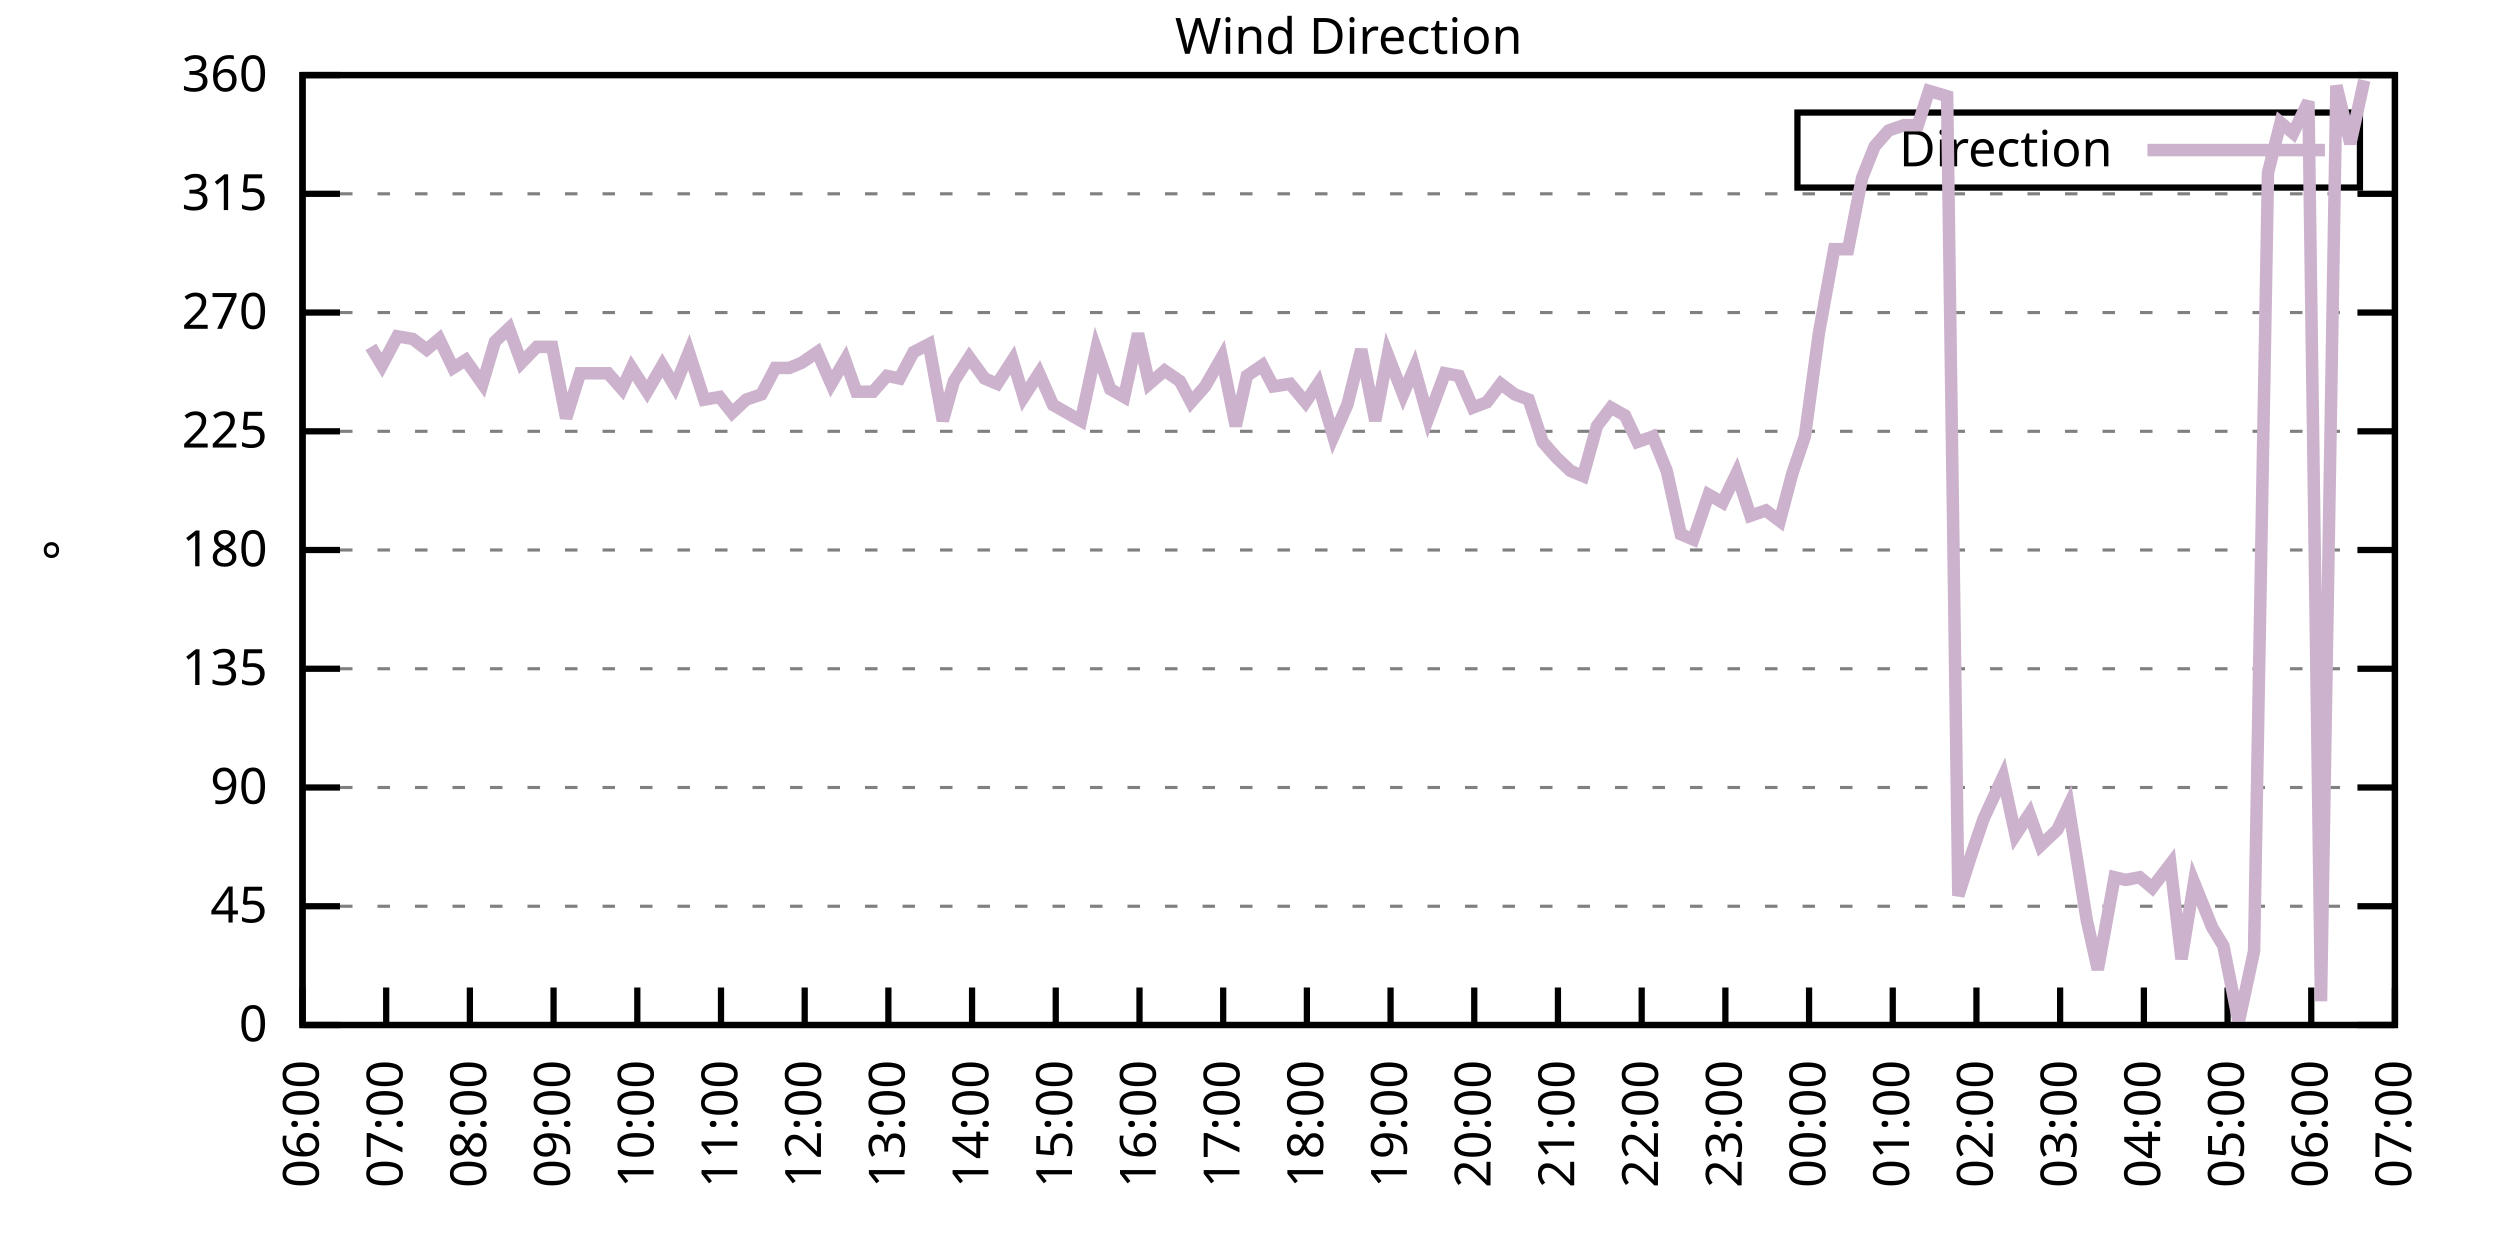
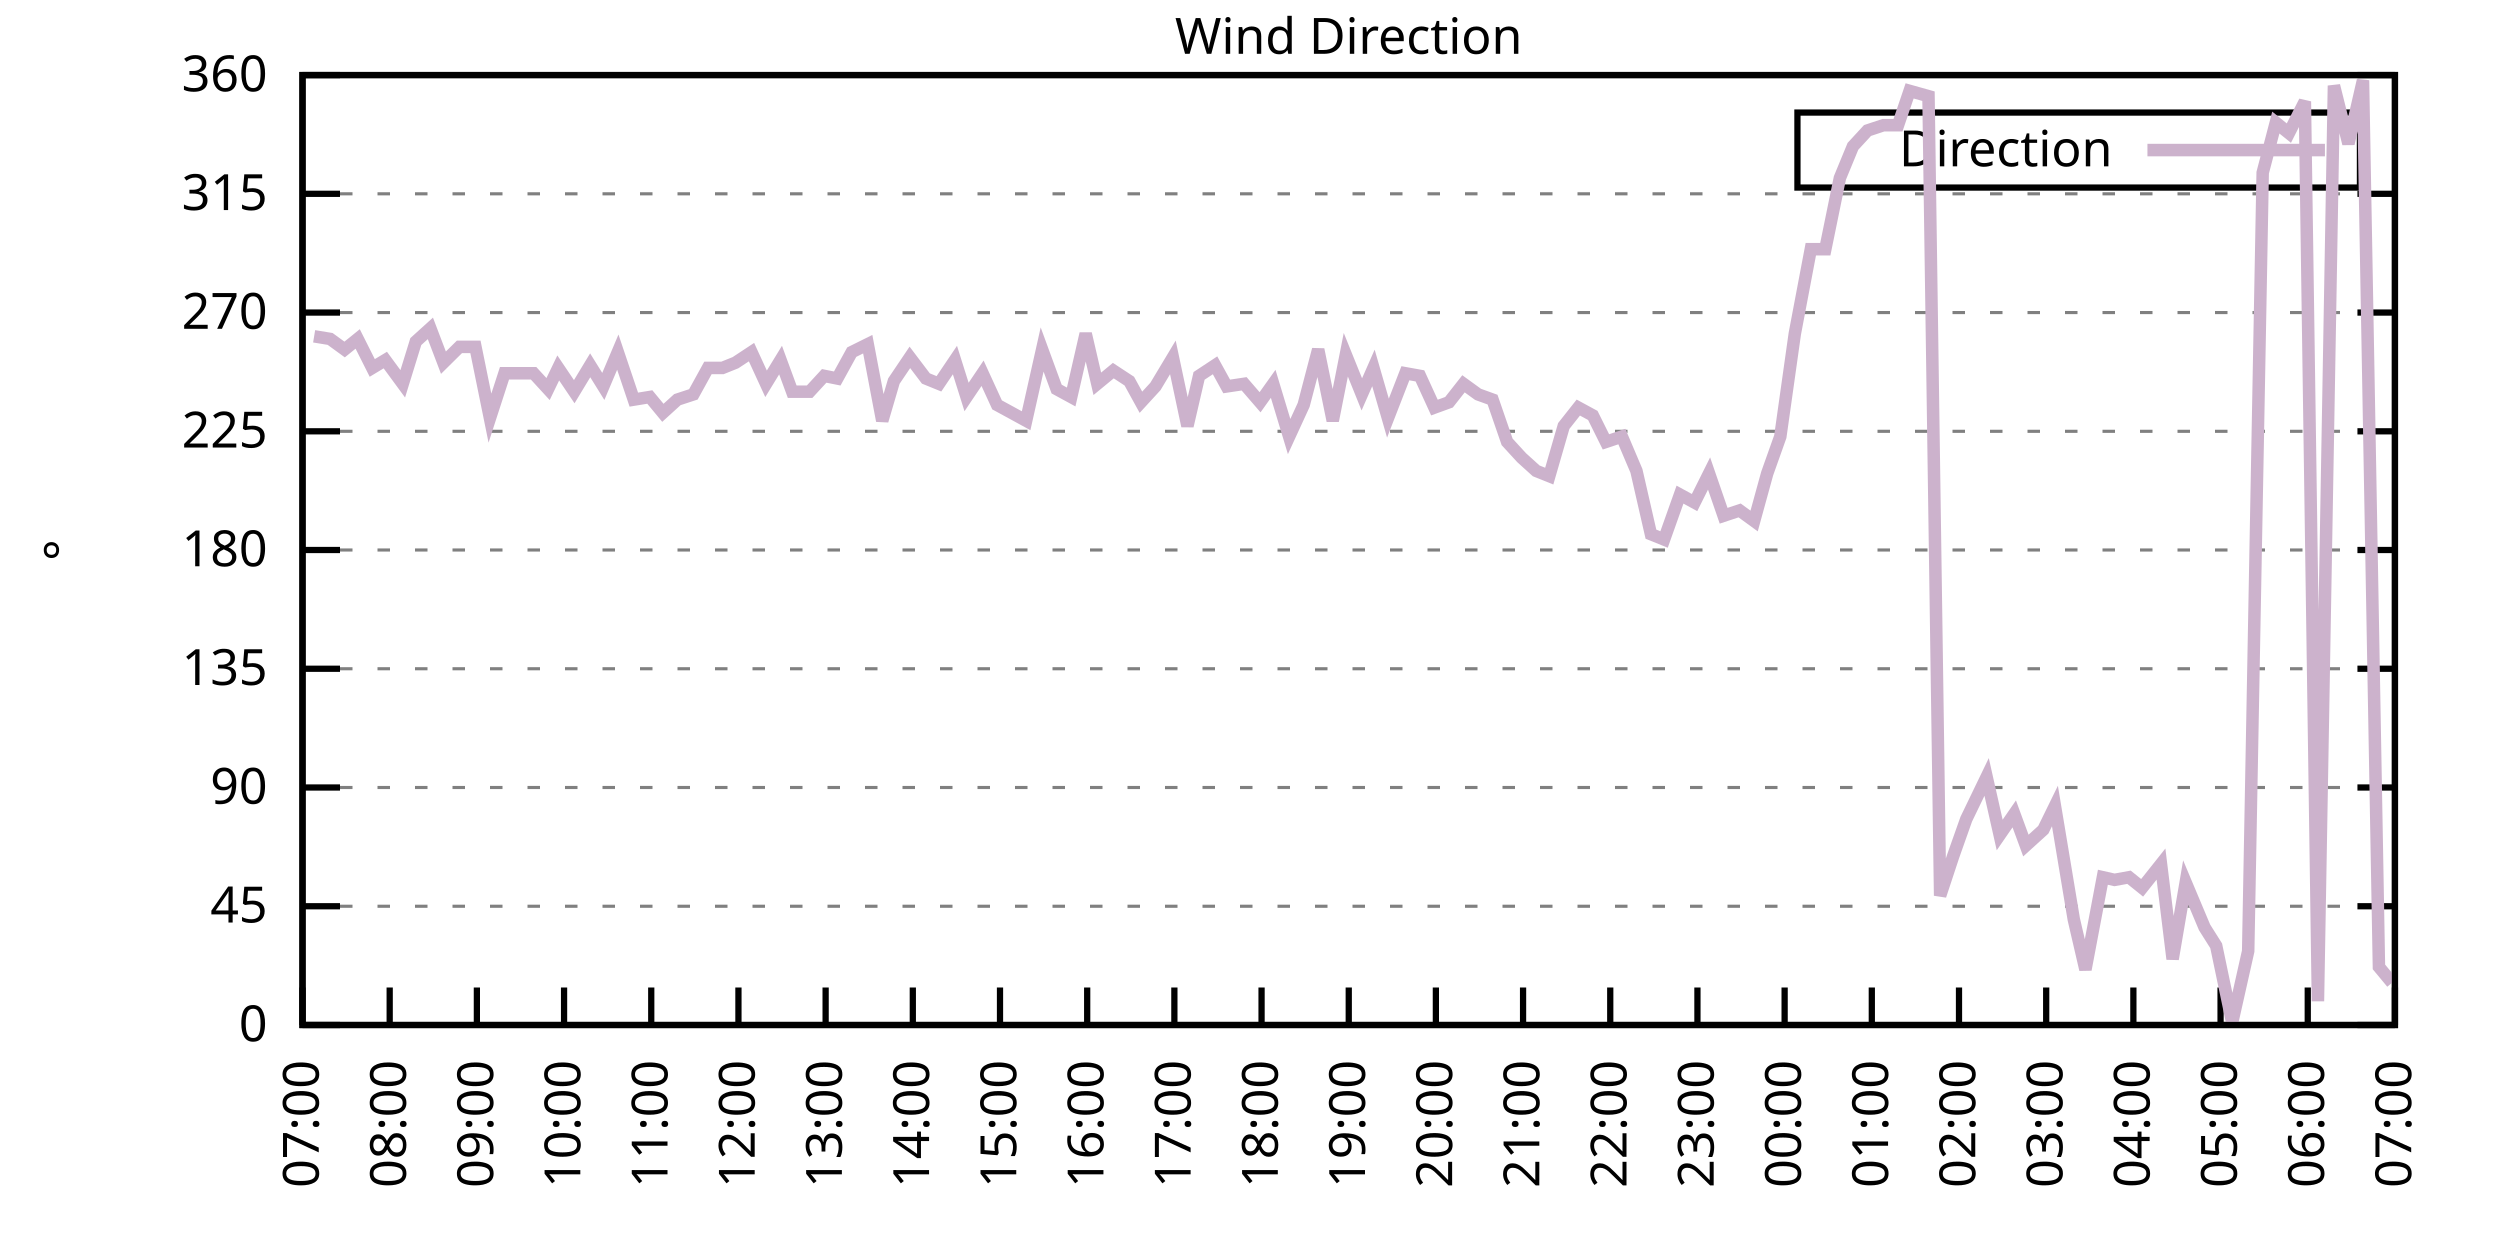
<svg xmlns="http://www.w3.org/2000/svg" xmlns:xlink="http://www.w3.org/1999/xlink" width="400" height="200" viewBox="0 0 400 200">
  <g id="gnuplot_canvas">
    <rect x="0" y="0" width="400" height="200" fill="none" />
    <defs>
      <circle id="gpDot" r="0.5" stroke-width="0.5" stroke="currentColor" />
      <path id="gpPt0" stroke-width="0.333" stroke="currentColor" d="M-1,0 h2 M0,-1 v2" />
      <path id="gpPt1" stroke-width="0.333" stroke="currentColor" d="M-1,-1 L1,1 M1,-1 L-1,1" />
      <path id="gpPt2" stroke-width="0.333" stroke="currentColor" d="M-1,0 L1,0 M0,-1 L0,1 M-1,-1 L1,1 M-1,1 L1,-1" />
      <rect id="gpPt3" stroke-width="0.333" stroke="currentColor" x="-1" y="-1" width="2" height="2" />
      <rect id="gpPt4" stroke-width="0.333" stroke="currentColor" fill="currentColor" x="-1" y="-1" width="2" height="2" />
      <circle id="gpPt5" stroke-width="0.333" stroke="currentColor" cx="0" cy="0" r="1" />
      <use xlink:href="#gpPt5" id="gpPt6" fill="currentColor" stroke="none" />
      <path id="gpPt7" stroke-width="0.333" stroke="currentColor" d="M0,-1.33 L-1.33,0.67 L1.33,0.67 z" />
      <use xlink:href="#gpPt7" id="gpPt8" fill="currentColor" stroke="none" />
      <use xlink:href="#gpPt7" id="gpPt9" stroke="currentColor" transform="rotate(180)" />
      <use xlink:href="#gpPt9" id="gpPt10" fill="currentColor" stroke="none" />
      <use xlink:href="#gpPt3" id="gpPt11" stroke="currentColor" transform="rotate(45)" />
      <use xlink:href="#gpPt11" id="gpPt12" fill="currentColor" stroke="none" />
      <path id="gpPt13" stroke-width="0.333" stroke="currentColor" d="M0,1.330 L1.265,0.411 L0.782,-1.067 L-0.782,-1.076 L-1.265,0.411 z" />
      <use xlink:href="#gpPt13" id="gpPt14" fill="currentColor" stroke="none" />
      <filter id="textbox" filterUnits="objectBoundingBox" x="0" y="0" height="1" width="1">
        <feFlood flood-color="white" flood-opacity="1" result="bgnd" />
        <feComposite in="SourceGraphic" in2="bgnd" operator="atop" />
      </filter>
      <filter id="greybox" filterUnits="objectBoundingBox" x="0" y="0" height="1" width="1">
        <feFlood flood-color="lightgrey" flood-opacity="1" result="grey" />
        <feComposite in="SourceGraphic" in2="grey" operator="atop" />
      </filter>
    </defs>
    <g fill="none" color="white" stroke="currentColor" stroke-width="1.00" stroke-linecap="butt" stroke-linejoin="miter">
</g>
    <g fill="none" color="black" stroke="currentColor" stroke-width="1.00" stroke-linecap="butt" stroke-linejoin="miter">
      <g stroke="none" shape-rendering="crispEdges">
        <polygon fill="rgb(255, 255, 255)" points="48.40,164.00 383.18,164.00 383.18,12.02 48.40,12.02 " />
      </g>
    </g>
    <g fill="none" color="black" stroke="currentColor" stroke-width="1.00" stroke-linecap="butt" stroke-linejoin="miter">
</g>
    <g fill="none" color="black" stroke="black" stroke-width="0.50" stroke-linecap="butt" stroke-linejoin="miter">
</g>
    <g fill="none" color="gray" stroke="currentColor" stroke-width="0.50" stroke-linecap="butt" stroke-linejoin="miter">
      <path stroke="gray" stroke-dasharray="2,4" class="gridline" d="M48.40,164.00 L383.19,164.00  " />
    </g>
    <g fill="none" color="gray" stroke="gray" stroke-width="1.00" stroke-linecap="butt" stroke-linejoin="miter">
</g>
    <g fill="none" color="black" stroke="currentColor" stroke-width="1.00" stroke-linecap="butt" stroke-linejoin="miter">
      <path stroke="black" d="M48.40,164.00 L54.40,164.00 M383.19,164.00 L377.19,164.00  " />
      <g transform="translate(42.80,166.60)" stroke="none" fill="black" font-family="Sans" font-size="8.00" text-anchor="end">
        <text>
          <tspan font-family="Sans"> 0</tspan>
        </text>
      </g>
    </g>
    <g fill="none" color="black" stroke="currentColor" stroke-width="1.00" stroke-linecap="butt" stroke-linejoin="miter">
</g>
    <g fill="none" color="black" stroke="black" stroke-width="0.50" stroke-linecap="butt" stroke-linejoin="miter">
</g>
    <g fill="none" color="gray" stroke="currentColor" stroke-width="0.50" stroke-linecap="butt" stroke-linejoin="miter">
      <path stroke="gray" stroke-dasharray="2,4" class="gridline" d="M48.40,145.00 L383.19,145.00  " />
    </g>
    <g fill="none" color="gray" stroke="gray" stroke-width="1.00" stroke-linecap="butt" stroke-linejoin="miter">
</g>
    <g fill="none" color="black" stroke="currentColor" stroke-width="1.00" stroke-linecap="butt" stroke-linejoin="miter">
      <path stroke="black" d="M48.40,145.00 L54.40,145.00 M383.19,145.00 L377.19,145.00  " />
      <g transform="translate(42.80,147.60)" stroke="none" fill="black" font-family="Sans" font-size="8.00" text-anchor="end">
        <text>
          <tspan font-family="Sans"> 45</tspan>
        </text>
      </g>
    </g>
    <g fill="none" color="black" stroke="currentColor" stroke-width="1.00" stroke-linecap="butt" stroke-linejoin="miter">
</g>
    <g fill="none" color="black" stroke="black" stroke-width="0.50" stroke-linecap="butt" stroke-linejoin="miter">
</g>
    <g fill="none" color="gray" stroke="currentColor" stroke-width="0.50" stroke-linecap="butt" stroke-linejoin="miter">
      <path stroke="gray" stroke-dasharray="2,4" class="gridline" d="M48.40,126.00 L383.19,126.00  " />
    </g>
    <g fill="none" color="gray" stroke="gray" stroke-width="1.00" stroke-linecap="butt" stroke-linejoin="miter">
</g>
    <g fill="none" color="black" stroke="currentColor" stroke-width="1.00" stroke-linecap="butt" stroke-linejoin="miter">
      <path stroke="black" d="M48.40,126.00 L54.40,126.00 M383.19,126.00 L377.19,126.00  " />
      <g transform="translate(42.80,128.60)" stroke="none" fill="black" font-family="Sans" font-size="8.00" text-anchor="end">
        <text>
          <tspan font-family="Sans"> 90</tspan>
        </text>
      </g>
    </g>
    <g fill="none" color="black" stroke="currentColor" stroke-width="1.00" stroke-linecap="butt" stroke-linejoin="miter">
</g>
    <g fill="none" color="black" stroke="black" stroke-width="0.50" stroke-linecap="butt" stroke-linejoin="miter">
</g>
    <g fill="none" color="gray" stroke="currentColor" stroke-width="0.50" stroke-linecap="butt" stroke-linejoin="miter">
      <path stroke="gray" stroke-dasharray="2,4" class="gridline" d="M48.40,107.00 L383.19,107.00  " />
    </g>
    <g fill="none" color="gray" stroke="gray" stroke-width="1.00" stroke-linecap="butt" stroke-linejoin="miter">
</g>
    <g fill="none" color="black" stroke="currentColor" stroke-width="1.00" stroke-linecap="butt" stroke-linejoin="miter">
      <path stroke="black" d="M48.40,107.00 L54.40,107.00 M383.19,107.00 L377.19,107.00  " />
      <g transform="translate(42.80,109.60)" stroke="none" fill="black" font-family="Sans" font-size="8.00" text-anchor="end">
        <text>
          <tspan font-family="Sans"> 135</tspan>
        </text>
      </g>
    </g>
    <g fill="none" color="black" stroke="currentColor" stroke-width="1.00" stroke-linecap="butt" stroke-linejoin="miter">
</g>
    <g fill="none" color="black" stroke="black" stroke-width="0.50" stroke-linecap="butt" stroke-linejoin="miter">
</g>
    <g fill="none" color="gray" stroke="currentColor" stroke-width="0.50" stroke-linecap="butt" stroke-linejoin="miter">
      <path stroke="gray" stroke-dasharray="2,4" class="gridline" d="M48.40,88.00 L383.19,88.00  " />
    </g>
    <g fill="none" color="gray" stroke="gray" stroke-width="1.00" stroke-linecap="butt" stroke-linejoin="miter">
</g>
    <g fill="none" color="black" stroke="currentColor" stroke-width="1.00" stroke-linecap="butt" stroke-linejoin="miter">
      <path stroke="black" d="M48.40,88.00 L54.40,88.00 M383.19,88.00 L377.19,88.00  " />
      <g transform="translate(42.80,90.60)" stroke="none" fill="black" font-family="Sans" font-size="8.00" text-anchor="end">
        <text>
          <tspan font-family="Sans"> 180</tspan>
        </text>
      </g>
    </g>
    <g fill="none" color="black" stroke="currentColor" stroke-width="1.00" stroke-linecap="butt" stroke-linejoin="miter">
</g>
    <g fill="none" color="black" stroke="black" stroke-width="0.50" stroke-linecap="butt" stroke-linejoin="miter">
</g>
    <g fill="none" color="gray" stroke="currentColor" stroke-width="0.50" stroke-linecap="butt" stroke-linejoin="miter">
      <path stroke="gray" stroke-dasharray="2,4" class="gridline" d="M48.40,69.01 L383.19,69.01  " />
    </g>
    <g fill="none" color="gray" stroke="gray" stroke-width="1.00" stroke-linecap="butt" stroke-linejoin="miter">
</g>
    <g fill="none" color="black" stroke="currentColor" stroke-width="1.00" stroke-linecap="butt" stroke-linejoin="miter">
      <path stroke="black" d="M48.40,69.01 L54.40,69.01 M383.19,69.01 L377.19,69.01  " />
      <g transform="translate(42.80,71.61)" stroke="none" fill="black" font-family="Sans" font-size="8.00" text-anchor="end">
        <text>
          <tspan font-family="Sans"> 225</tspan>
        </text>
      </g>
    </g>
    <g fill="none" color="black" stroke="currentColor" stroke-width="1.00" stroke-linecap="butt" stroke-linejoin="miter">
</g>
    <g fill="none" color="black" stroke="black" stroke-width="0.50" stroke-linecap="butt" stroke-linejoin="miter">
</g>
    <g fill="none" color="gray" stroke="currentColor" stroke-width="0.50" stroke-linecap="butt" stroke-linejoin="miter">
      <path stroke="gray" stroke-dasharray="2,4" class="gridline" d="M48.40,50.01 L383.19,50.01  " />
    </g>
    <g fill="none" color="gray" stroke="gray" stroke-width="1.00" stroke-linecap="butt" stroke-linejoin="miter">
</g>
    <g fill="none" color="black" stroke="currentColor" stroke-width="1.00" stroke-linecap="butt" stroke-linejoin="miter">
      <path stroke="black" d="M48.40,50.01 L54.40,50.01 M383.19,50.01 L377.19,50.01  " />
      <g transform="translate(42.80,52.61)" stroke="none" fill="black" font-family="Sans" font-size="8.00" text-anchor="end">
        <text>
          <tspan font-family="Sans"> 270</tspan>
        </text>
      </g>
    </g>
    <g fill="none" color="black" stroke="currentColor" stroke-width="1.00" stroke-linecap="butt" stroke-linejoin="miter">
</g>
    <g fill="none" color="black" stroke="black" stroke-width="0.50" stroke-linecap="butt" stroke-linejoin="miter">
</g>
    <g fill="none" color="gray" stroke="currentColor" stroke-width="0.50" stroke-linecap="butt" stroke-linejoin="miter">
      <path stroke="gray" stroke-dasharray="2,4" class="gridline" d="M48.40,31.01 L383.19,31.01  " />
    </g>
    <g fill="none" color="gray" stroke="gray" stroke-width="1.00" stroke-linecap="butt" stroke-linejoin="miter">
</g>
    <g fill="none" color="black" stroke="currentColor" stroke-width="1.00" stroke-linecap="butt" stroke-linejoin="miter">
      <path stroke="black" d="M48.40,31.01 L54.40,31.01 M383.19,31.01 L377.19,31.01  " />
      <g transform="translate(42.80,33.61)" stroke="none" fill="black" font-family="Sans" font-size="8.00" text-anchor="end">
        <text>
          <tspan font-family="Sans"> 315</tspan>
        </text>
      </g>
    </g>
    <g fill="none" color="black" stroke="currentColor" stroke-width="1.00" stroke-linecap="butt" stroke-linejoin="miter">
</g>
    <g fill="none" color="black" stroke="black" stroke-width="0.50" stroke-linecap="butt" stroke-linejoin="miter">
</g>
    <g fill="none" color="gray" stroke="currentColor" stroke-width="0.50" stroke-linecap="butt" stroke-linejoin="miter">
      <path stroke="gray" stroke-dasharray="2,4" class="gridline" d="M48.40,12.01 L383.19,12.01  " />
    </g>
    <g fill="none" color="gray" stroke="gray" stroke-width="1.00" stroke-linecap="butt" stroke-linejoin="miter">
</g>
    <g fill="none" color="black" stroke="currentColor" stroke-width="1.00" stroke-linecap="butt" stroke-linejoin="miter">
      <path stroke="black" d="M48.40,12.01 L54.40,12.01 M383.19,12.01 L377.19,12.01  " />
      <g transform="translate(42.80,14.61)" stroke="none" fill="black" font-family="Sans" font-size="8.00" text-anchor="end">
        <text>
          <tspan font-family="Sans"> 360</tspan>
        </text>
      </g>
    </g>
    <g fill="none" color="black" stroke="currentColor" stroke-width="1.00" stroke-linecap="butt" stroke-linejoin="miter">
      <path stroke="black" d="M48.40,164.00 L48.40,158.00  " />
      <g transform="translate(51.00,169.60) rotate(270.00)" stroke="none" fill="black" font-family="Sans" font-size="8.00" text-anchor="end">
        <text>
-           <tspan font-family="Sans">06:00</tspan>
-         </text>
-       </g>
-     </g>
-     <g fill="none" color="black" stroke="currentColor" stroke-width="1.00" stroke-linecap="butt" stroke-linejoin="miter">
-       <path stroke="black" d="M61.79,164.00 L61.79,158.00  " />
-       <g transform="translate(64.39,169.60) rotate(270.00)" stroke="none" fill="black" font-family="Sans" font-size="8.00" text-anchor="end">
-         <text>
          <tspan font-family="Sans">07:00</tspan>
        </text>
      </g>
    </g>
    <g fill="none" color="black" stroke="currentColor" stroke-width="1.00" stroke-linecap="butt" stroke-linejoin="miter">
-       <path stroke="black" d="M75.18,164.00 L75.18,158.00  " />
-       <g transform="translate(77.78,169.60) rotate(270.00)" stroke="none" fill="black" font-family="Sans" font-size="8.00" text-anchor="end">
+       <path stroke="black" d="M62.35,164.00 L62.35,158.00  " />
+       <g transform="translate(64.95,169.60) rotate(270.00)" stroke="none" fill="black" font-family="Sans" font-size="8.00" text-anchor="end">
        <text>
          <tspan font-family="Sans">08:00</tspan>
        </text>
      </g>
    </g>
    <g fill="none" color="black" stroke="currentColor" stroke-width="1.00" stroke-linecap="butt" stroke-linejoin="miter">
-       <path stroke="black" d="M88.57,164.00 L88.57,158.00  " />
-       <g transform="translate(91.17,169.60) rotate(270.00)" stroke="none" fill="black" font-family="Sans" font-size="8.00" text-anchor="end">
+       <path stroke="black" d="M76.30,164.00 L76.30,158.00  " />
+       <g transform="translate(78.90,169.60) rotate(270.00)" stroke="none" fill="black" font-family="Sans" font-size="8.00" text-anchor="end">
        <text>
          <tspan font-family="Sans">09:00</tspan>
        </text>
      </g>
    </g>
    <g fill="none" color="black" stroke="currentColor" stroke-width="1.00" stroke-linecap="butt" stroke-linejoin="miter">
-       <path stroke="black" d="M101.97,164.00 L101.97,158.00  " />
-       <g transform="translate(104.57,169.60) rotate(270.00)" stroke="none" fill="black" font-family="Sans" font-size="8.00" text-anchor="end">
+       <path stroke="black" d="M90.25,164.00 L90.25,158.00  " />
+       <g transform="translate(92.85,169.60) rotate(270.00)" stroke="none" fill="black" font-family="Sans" font-size="8.00" text-anchor="end">
        <text>
          <tspan font-family="Sans">10:00</tspan>
        </text>
      </g>
    </g>
    <g fill="none" color="black" stroke="currentColor" stroke-width="1.00" stroke-linecap="butt" stroke-linejoin="miter">
-       <path stroke="black" d="M115.36,164.00 L115.36,158.00  " />
-       <g transform="translate(117.96,169.60) rotate(270.00)" stroke="none" fill="black" font-family="Sans" font-size="8.00" text-anchor="end">
+       <path stroke="black" d="M104.20,164.00 L104.20,158.00  " />
+       <g transform="translate(106.80,169.60) rotate(270.00)" stroke="none" fill="black" font-family="Sans" font-size="8.00" text-anchor="end">
        <text>
          <tspan font-family="Sans">11:00</tspan>
        </text>
      </g>
    </g>
    <g fill="none" color="black" stroke="currentColor" stroke-width="1.00" stroke-linecap="butt" stroke-linejoin="miter">
-       <path stroke="black" d="M128.75,164.00 L128.75,158.00  " />
-       <g transform="translate(131.35,169.60) rotate(270.00)" stroke="none" fill="black" font-family="Sans" font-size="8.00" text-anchor="end">
+       <path stroke="black" d="M118.15,164.00 L118.15,158.00  " />
+       <g transform="translate(120.75,169.60) rotate(270.00)" stroke="none" fill="black" font-family="Sans" font-size="8.00" text-anchor="end">
        <text>
          <tspan font-family="Sans">12:00</tspan>
        </text>
      </g>
    </g>
    <g fill="none" color="black" stroke="currentColor" stroke-width="1.00" stroke-linecap="butt" stroke-linejoin="miter">
-       <path stroke="black" d="M142.14,164.00 L142.14,158.00  " />
-       <g transform="translate(144.74,169.60) rotate(270.00)" stroke="none" fill="black" font-family="Sans" font-size="8.00" text-anchor="end">
+       <path stroke="black" d="M132.10,164.00 L132.10,158.00  " />
+       <g transform="translate(134.70,169.60) rotate(270.00)" stroke="none" fill="black" font-family="Sans" font-size="8.00" text-anchor="end">
        <text>
          <tspan font-family="Sans">13:00</tspan>
        </text>
      </g>
    </g>
    <g fill="none" color="black" stroke="currentColor" stroke-width="1.00" stroke-linecap="butt" stroke-linejoin="miter">
-       <path stroke="black" d="M155.53,164.00 L155.53,158.00  " />
-       <g transform="translate(158.13,169.60) rotate(270.00)" stroke="none" fill="black" font-family="Sans" font-size="8.00" text-anchor="end">
+       <path stroke="black" d="M146.05,164.00 L146.05,158.00  " />
+       <g transform="translate(148.65,169.60) rotate(270.00)" stroke="none" fill="black" font-family="Sans" font-size="8.00" text-anchor="end">
        <text>
          <tspan font-family="Sans">14:00</tspan>
        </text>
      </g>
    </g>
    <g fill="none" color="black" stroke="currentColor" stroke-width="1.00" stroke-linecap="butt" stroke-linejoin="miter">
-       <path stroke="black" d="M168.92,164.00 L168.92,158.00  " />
-       <g transform="translate(171.52,169.60) rotate(270.00)" stroke="none" fill="black" font-family="Sans" font-size="8.00" text-anchor="end">
+       <path stroke="black" d="M160.00,164.00 L160.00,158.00  " />
+       <g transform="translate(162.60,169.60) rotate(270.00)" stroke="none" fill="black" font-family="Sans" font-size="8.00" text-anchor="end">
        <text>
          <tspan font-family="Sans">15:00</tspan>
        </text>
      </g>
    </g>
    <g fill="none" color="black" stroke="currentColor" stroke-width="1.00" stroke-linecap="butt" stroke-linejoin="miter">
-       <path stroke="black" d="M182.32,164.00 L182.32,158.00  " />
-       <g transform="translate(184.92,169.60) rotate(270.00)" stroke="none" fill="black" font-family="Sans" font-size="8.00" text-anchor="end">
+       <path stroke="black" d="M173.95,164.00 L173.95,158.00  " />
+       <g transform="translate(176.55,169.60) rotate(270.00)" stroke="none" fill="black" font-family="Sans" font-size="8.00" text-anchor="end">
        <text>
          <tspan font-family="Sans">16:00</tspan>
        </text>
      </g>
    </g>
    <g fill="none" color="black" stroke="currentColor" stroke-width="1.00" stroke-linecap="butt" stroke-linejoin="miter">
-       <path stroke="black" d="M195.71,164.00 L195.71,158.00  " />
-       <g transform="translate(198.31,169.60) rotate(270.00)" stroke="none" fill="black" font-family="Sans" font-size="8.00" text-anchor="end">
+       <path stroke="black" d="M187.90,164.00 L187.90,158.00  " />
+       <g transform="translate(190.50,169.60) rotate(270.00)" stroke="none" fill="black" font-family="Sans" font-size="8.00" text-anchor="end">
        <text>
          <tspan font-family="Sans">17:00</tspan>
        </text>
      </g>
    </g>
    <g fill="none" color="black" stroke="currentColor" stroke-width="1.00" stroke-linecap="butt" stroke-linejoin="miter">
-       <path stroke="black" d="M209.10,164.00 L209.10,158.00  " />
-       <g transform="translate(211.70,169.60) rotate(270.00)" stroke="none" fill="black" font-family="Sans" font-size="8.00" text-anchor="end">
+       <path stroke="black" d="M201.85,164.00 L201.85,158.00  " />
+       <g transform="translate(204.45,169.60) rotate(270.00)" stroke="none" fill="black" font-family="Sans" font-size="8.00" text-anchor="end">
        <text>
          <tspan font-family="Sans">18:00</tspan>
        </text>
      </g>
    </g>
    <g fill="none" color="black" stroke="currentColor" stroke-width="1.00" stroke-linecap="butt" stroke-linejoin="miter">
-       <path stroke="black" d="M222.49,164.00 L222.49,158.00  " />
-       <g transform="translate(225.09,169.60) rotate(270.00)" stroke="none" fill="black" font-family="Sans" font-size="8.00" text-anchor="end">
+       <path stroke="black" d="M215.80,164.00 L215.80,158.00  " />
+       <g transform="translate(218.40,169.60) rotate(270.00)" stroke="none" fill="black" font-family="Sans" font-size="8.00" text-anchor="end">
        <text>
          <tspan font-family="Sans">19:00</tspan>
        </text>
      </g>
    </g>
    <g fill="none" color="black" stroke="currentColor" stroke-width="1.00" stroke-linecap="butt" stroke-linejoin="miter">
-       <path stroke="black" d="M235.88,164.00 L235.88,158.00  " />
-       <g transform="translate(238.48,169.60) rotate(270.00)" stroke="none" fill="black" font-family="Sans" font-size="8.00" text-anchor="end">
+       <path stroke="black" d="M229.74,164.00 L229.74,158.00  " />
+       <g transform="translate(232.34,169.60) rotate(270.00)" stroke="none" fill="black" font-family="Sans" font-size="8.00" text-anchor="end">
        <text>
          <tspan font-family="Sans">20:00</tspan>
        </text>
      </g>
    </g>
    <g fill="none" color="black" stroke="currentColor" stroke-width="1.00" stroke-linecap="butt" stroke-linejoin="miter">
-       <path stroke="black" d="M249.27,164.00 L249.27,158.00  " />
-       <g transform="translate(251.87,169.60) rotate(270.00)" stroke="none" fill="black" font-family="Sans" font-size="8.00" text-anchor="end">
+       <path stroke="black" d="M243.69,164.00 L243.69,158.00  " />
+       <g transform="translate(246.29,169.60) rotate(270.00)" stroke="none" fill="black" font-family="Sans" font-size="8.00" text-anchor="end">
        <text>
          <tspan font-family="Sans">21:00</tspan>
        </text>
      </g>
    </g>
    <g fill="none" color="black" stroke="currentColor" stroke-width="1.00" stroke-linecap="butt" stroke-linejoin="miter">
-       <path stroke="black" d="M262.67,164.00 L262.67,158.00  " />
-       <g transform="translate(265.27,169.60) rotate(270.00)" stroke="none" fill="black" font-family="Sans" font-size="8.00" text-anchor="end">
+       <path stroke="black" d="M257.64,164.00 L257.64,158.00  " />
+       <g transform="translate(260.24,169.60) rotate(270.00)" stroke="none" fill="black" font-family="Sans" font-size="8.00" text-anchor="end">
        <text>
          <tspan font-family="Sans">22:00</tspan>
        </text>
      </g>
    </g>
    <g fill="none" color="black" stroke="currentColor" stroke-width="1.00" stroke-linecap="butt" stroke-linejoin="miter">
-       <path stroke="black" d="M276.06,164.00 L276.06,158.00  " />
-       <g transform="translate(278.66,169.60) rotate(270.00)" stroke="none" fill="black" font-family="Sans" font-size="8.00" text-anchor="end">
+       <path stroke="black" d="M271.59,164.00 L271.59,158.00  " />
+       <g transform="translate(274.19,169.60) rotate(270.00)" stroke="none" fill="black" font-family="Sans" font-size="8.00" text-anchor="end">
        <text>
          <tspan font-family="Sans">23:00</tspan>
        </text>
      </g>
    </g>
    <g fill="none" color="black" stroke="currentColor" stroke-width="1.00" stroke-linecap="butt" stroke-linejoin="miter">
-       <path stroke="black" d="M289.45,164.00 L289.45,158.00  " />
-       <g transform="translate(292.05,169.60) rotate(270.00)" stroke="none" fill="black" font-family="Sans" font-size="8.00" text-anchor="end">
+       <path stroke="black" d="M285.54,164.00 L285.54,158.00  " />
+       <g transform="translate(288.14,169.60) rotate(270.00)" stroke="none" fill="black" font-family="Sans" font-size="8.00" text-anchor="end">
        <text>
          <tspan font-family="Sans">00:00</tspan>
        </text>
      </g>
    </g>
    <g fill="none" color="black" stroke="currentColor" stroke-width="1.00" stroke-linecap="butt" stroke-linejoin="miter">
-       <path stroke="black" d="M302.84,164.00 L302.84,158.00  " />
-       <g transform="translate(305.44,169.60) rotate(270.00)" stroke="none" fill="black" font-family="Sans" font-size="8.00" text-anchor="end">
+       <path stroke="black" d="M299.49,164.00 L299.49,158.00  " />
+       <g transform="translate(302.09,169.60) rotate(270.00)" stroke="none" fill="black" font-family="Sans" font-size="8.00" text-anchor="end">
        <text>
          <tspan font-family="Sans">01:00</tspan>
        </text>
      </g>
    </g>
    <g fill="none" color="black" stroke="currentColor" stroke-width="1.00" stroke-linecap="butt" stroke-linejoin="miter">
-       <path stroke="black" d="M316.23,164.00 L316.23,158.00  " />
-       <g transform="translate(318.83,169.60) rotate(270.00)" stroke="none" fill="black" font-family="Sans" font-size="8.00" text-anchor="end">
+       <path stroke="black" d="M313.44,164.00 L313.44,158.00  " />
+       <g transform="translate(316.04,169.60) rotate(270.00)" stroke="none" fill="black" font-family="Sans" font-size="8.00" text-anchor="end">
        <text>
          <tspan font-family="Sans">02:00</tspan>
        </text>
      </g>
    </g>
    <g fill="none" color="black" stroke="currentColor" stroke-width="1.00" stroke-linecap="butt" stroke-linejoin="miter">
-       <path stroke="black" d="M329.62,164.00 L329.62,158.00  " />
-       <g transform="translate(332.22,169.60) rotate(270.00)" stroke="none" fill="black" font-family="Sans" font-size="8.00" text-anchor="end">
+       <path stroke="black" d="M327.39,164.00 L327.39,158.00  " />
+       <g transform="translate(329.99,169.60) rotate(270.00)" stroke="none" fill="black" font-family="Sans" font-size="8.00" text-anchor="end">
        <text>
          <tspan font-family="Sans">03:00</tspan>
        </text>
      </g>
    </g>
    <g fill="none" color="black" stroke="currentColor" stroke-width="1.00" stroke-linecap="butt" stroke-linejoin="miter">
-       <path stroke="black" d="M343.02,164.00 L343.02,158.00  " />
-       <g transform="translate(345.62,169.60) rotate(270.00)" stroke="none" fill="black" font-family="Sans" font-size="8.00" text-anchor="end">
+       <path stroke="black" d="M341.34,164.00 L341.34,158.00  " />
+       <g transform="translate(343.94,169.60) rotate(270.00)" stroke="none" fill="black" font-family="Sans" font-size="8.00" text-anchor="end">
        <text>
          <tspan font-family="Sans">04:00</tspan>
        </text>
      </g>
    </g>
    <g fill="none" color="black" stroke="currentColor" stroke-width="1.00" stroke-linecap="butt" stroke-linejoin="miter">
-       <path stroke="black" d="M356.41,164.00 L356.41,158.00  " />
-       <g transform="translate(359.01,169.60) rotate(270.00)" stroke="none" fill="black" font-family="Sans" font-size="8.00" text-anchor="end">
+       <path stroke="black" d="M355.29,164.00 L355.29,158.00  " />
+       <g transform="translate(357.89,169.60) rotate(270.00)" stroke="none" fill="black" font-family="Sans" font-size="8.00" text-anchor="end">
        <text>
          <tspan font-family="Sans">05:00</tspan>
        </text>
      </g>
    </g>
    <g fill="none" color="black" stroke="currentColor" stroke-width="1.00" stroke-linecap="butt" stroke-linejoin="miter">
-       <path stroke="black" d="M369.80,164.00 L369.80,158.00  " />
-       <g transform="translate(372.40,169.60) rotate(270.00)" stroke="none" fill="black" font-family="Sans" font-size="8.00" text-anchor="end">
+       <path stroke="black" d="M369.24,164.00 L369.24,158.00  " />
+       <g transform="translate(371.84,169.60) rotate(270.00)" stroke="none" fill="black" font-family="Sans" font-size="8.00" text-anchor="end">
        <text>
          <tspan font-family="Sans">06:00</tspan>
        </text>
      </g>
    </g>
    <g fill="none" color="black" stroke="currentColor" stroke-width="1.00" stroke-linecap="butt" stroke-linejoin="miter">
      <path stroke="black" d="M383.19,164.00 L383.19,158.00  " />
      <g transform="translate(385.79,169.60) rotate(270.00)" stroke="none" fill="black" font-family="Sans" font-size="8.00" text-anchor="end">
        <text>
          <tspan font-family="Sans">07:00</tspan>
        </text>
      </g>
    </g>
    <g fill="none" color="black" stroke="currentColor" stroke-width="1.00" stroke-linecap="butt" stroke-linejoin="miter">
</g>
    <g fill="none" color="black" stroke="currentColor" stroke-width="1.00" stroke-linecap="butt" stroke-linejoin="miter">
      <path stroke="black" d="M48.40,12.01 L48.40,164.00 L383.19,164.00 L383.19,12.01 L48.40,12.01 Z  " />
    </g>
    <g fill="none" color="black" stroke="currentColor" stroke-width="1.00" stroke-linecap="butt" stroke-linejoin="miter">
</g>
    <g fill="none" color="black" stroke="currentColor" stroke-width="1.00" stroke-linecap="butt" stroke-linejoin="miter">
      <path stroke="black" d="M287.59,30.01 L287.59,18.01 L377.59,18.01 L377.59,30.01 L287.59,30.01 Z  " />
    </g>
    <g id="Wind_direction_plot_1">
      <g fill="none" color="white" stroke="black" stroke-width="2.00" stroke-linecap="butt" stroke-linejoin="miter">
</g>
      <g fill="none" color="black" stroke="currentColor" stroke-width="2.00" stroke-linecap="butt" stroke-linejoin="miter">
        <g transform="translate(337.99,26.61)" stroke="none" fill="black" font-family="Sans" font-size="8.00" text-anchor="end">
          <text>
            <tspan font-family="Sans">Direction</tspan>
          </text>
        </g>
      </g>
      <g fill="none" color="black" stroke="currentColor" stroke-width="2.00" stroke-linecap="butt" stroke-linejoin="miter">
-         <path stroke="rgb(204, 178, 204)" d="M343.59,24.01 L371.99,24.01 M59.34,55.50 L61.12,58.45 L63.58,53.81 L66.03,54.23 L68.26,55.92 L70.27,54.23   L72.50,58.87 L74.51,57.61 L77.19,61.41 L79.20,54.65 L81.43,52.54 L83.44,58.03 L85.90,55.50 L88.35,55.50   L90.58,66.90 L92.82,59.72 L95.05,59.72 L97.28,59.72 L99.51,62.25 L101.07,58.87 L103.53,62.67 L105.98,58.45   L107.99,61.83 L110.22,56.34 L112.68,63.94 L115.13,63.52 L117.14,66.05 L119.38,63.94 L121.83,63.10 L124.06,58.87   L126.29,58.87 L128.30,58.03 L130.76,56.34 L132.99,61.41 L135.22,57.61 L137.01,62.67 L139.69,62.67 L141.92,60.14   L143.93,60.56 L146.16,56.34 L148.61,55.07 L150.85,67.32 L152.63,60.98 L155.09,57.18 L157.54,60.56 L159.55,61.41   L162.01,57.61 L163.79,63.52 L166.25,59.72 L168.48,64.78 L170.71,66.05 L172.94,67.32 L175.40,55.92 L177.63,62.25   L179.86,63.52 L182.09,53.39 L183.88,61.41 L186.33,59.30 L188.79,60.98 L190.57,64.36 L192.81,61.83 L195.48,57.18   L197.72,68.16 L199.50,60.14 L201.96,58.45 L203.74,61.83 L206.42,61.41 L208.88,64.36 L210.88,61.41 L213.34,69.85   L215.57,64.78 L217.80,55.92 L220.04,67.32 L222.04,56.76 L224.50,63.10 L226.29,58.87 L228.52,66.90 L231.20,59.72   L233.43,60.14 L235.66,65.21 L237.89,64.36 L240.12,61.41 L242.36,63.10 L244.59,63.94 L246.82,70.70 L249.05,73.23   L251.28,75.34 L253.29,76.18 L255.52,68.16 L257.76,65.21 L259.99,66.47 L262.00,70.70 L264.45,69.85 L266.68,75.34   L268.92,85.47 L270.92,86.32 L273.38,79.14 L275.61,80.41 L277.84,75.76 L280.07,82.52 L282.53,81.67 L284.76,83.36   L286.77,75.76 L288.78,69.85 L291.01,53.39 L293.47,39.87 L295.70,39.87 L297.93,28.48 L299.94,23.41 L302.17,20.88   L304.63,20.03 L306.86,20.03 L308.64,14.54 L311.54,15.39 L313.33,143.31 L315.34,136.98 L317.35,131.07 L320.47,124.31   L322.48,133.60 L324.71,130.22 L326.50,135.29 L329.18,132.76 L330.96,128.96 L333.86,147.11 L335.65,155.13 L338.33,140.36   L340.11,140.78 L342.35,140.36 L344.35,142.05 L347.26,138.25 L349.04,153.45 L351.05,141.20 L353.95,148.38 L355.74,151.33   L358.19,163.58 L360.65,152.18 L362.88,27.63 L364.89,19.61 L366.90,21.30 L369.35,16.23 L371.36,160.20 L373.82,13.70   L376.05,22.99 L378.28,12.85  " />
+         <path stroke="rgb(204, 178, 204)" d="M343.59,24.01 L371.99,24.01 M50.26,53.81 L52.82,54.23 L55.14,55.92 L57.23,54.23 L59.56,58.87 L61.65,57.61   L64.44,61.41 L66.53,54.65 L68.86,52.54 L70.95,58.03 L73.51,55.50 L76.07,55.50 L78.39,66.90 L80.72,59.72   L83.04,59.72 L85.37,59.72 L87.69,62.25 L89.32,58.87 L91.88,62.67 L94.43,58.45 L96.53,61.83 L98.85,56.34   L101.41,63.94 L103.97,63.52 L106.06,66.05 L108.38,63.94 L110.94,63.10 L113.27,58.87 L115.59,58.87 L117.68,58.03   L120.24,56.34 L122.57,61.41 L124.89,57.61 L126.75,62.67 L129.54,62.67 L131.87,60.14 L133.96,60.56 L136.28,56.34   L138.84,55.07 L141.16,67.32 L143.02,60.98 L145.58,57.18 L148.14,60.56 L150.23,61.41 L152.79,57.61 L154.65,63.52   L157.21,59.72 L159.53,64.78 L161.86,66.05 L164.18,67.32 L166.74,55.92 L169.06,62.25 L171.39,63.52 L173.71,53.39   L175.57,61.41 L178.13,59.30 L180.69,60.98 L182.55,64.36 L184.87,61.83 L187.66,57.18 L189.99,68.16 L191.85,60.14   L194.41,58.45 L196.27,61.83 L199.06,61.41 L201.61,64.36 L203.71,61.41 L206.26,69.85 L208.59,64.78 L210.91,55.92   L213.24,67.32 L215.33,56.76 L217.89,63.10 L219.75,58.87 L222.07,66.90 L224.86,59.72 L227.19,60.14 L229.51,65.21   L231.84,64.36 L234.16,61.41 L236.49,63.10 L238.81,63.94 L241.14,70.70 L243.46,73.23 L245.79,75.34 L247.88,76.18   L250.20,68.16 L252.53,65.21 L254.85,66.47 L256.95,70.70 L259.50,69.85 L261.83,75.34 L264.15,85.47 L266.25,86.32   L268.80,79.14 L271.13,80.41 L273.45,75.76 L275.78,82.52 L278.34,81.67 L280.66,83.36 L282.75,75.76 L284.85,69.85   L287.17,53.39 L289.73,39.87 L292.05,39.87 L294.38,28.48 L296.47,23.41 L298.80,20.88 L301.35,20.03 L303.68,20.03   L305.54,14.54 L308.56,15.39 L310.42,143.31 L312.51,136.98 L314.60,131.07 L317.86,124.31 L319.95,133.60 L322.28,130.22   L324.14,135.29 L326.93,132.76 L328.79,128.96 L331.81,147.11 L333.67,155.13 L336.46,140.36 L338.32,140.78 L340.64,140.36   L342.74,142.05 L345.76,138.25 L347.62,153.45 L349.71,141.20 L352.73,148.38 L354.59,151.33 L357.15,163.58 L359.71,152.18   L362.03,27.63 L364.13,19.61 L366.22,21.30 L368.78,16.23 L370.87,160.20 L373.43,13.70 L375.75,22.99 L378.08,12.85   L380.63,154.71 L382.73,157.24  " />
      </g>
    </g>
    <g fill="none" color="black" stroke="currentColor" stroke-width="2.00" stroke-linecap="butt" stroke-linejoin="miter">
</g>
    <g fill="none" color="black" stroke="black" stroke-width="1.00" stroke-linecap="butt" stroke-linejoin="miter">
</g>
    <g fill="none" color="black" stroke="currentColor" stroke-width="1.00" stroke-linecap="butt" stroke-linejoin="miter">
      <path stroke="black" d="M48.40,12.01 L48.40,164.00 L383.19,164.00 L383.19,12.01 L48.40,12.01 Z  " />
      <g transform="translate(12.80,88.01) rotate(270.00)" stroke="none" fill="black" font-family="Sans" font-size="8.00" text-anchor="middle">
        <text>
          <tspan font-family="Sans">°</tspan>
        </text>
      </g>
    </g>
    <g fill="none" color="black" stroke="currentColor" stroke-width="1.00" stroke-linecap="butt" stroke-linejoin="miter">
</g>
    <g fill="none" color="black" stroke="currentColor" stroke-width="1.00" stroke-linecap="butt" stroke-linejoin="miter">
      <g transform="translate(215.79,8.61)" stroke="none" fill="black" font-family="Sans" font-size="8.00" text-anchor="middle">
        <text>
          <tspan font-family="Sans">Wind Direction</tspan>
        </text>
      </g>
    </g>
    <g fill="none" color="black" stroke="currentColor" stroke-width="1.00" stroke-linecap="butt" stroke-linejoin="miter">
</g>
  </g>
</svg>
